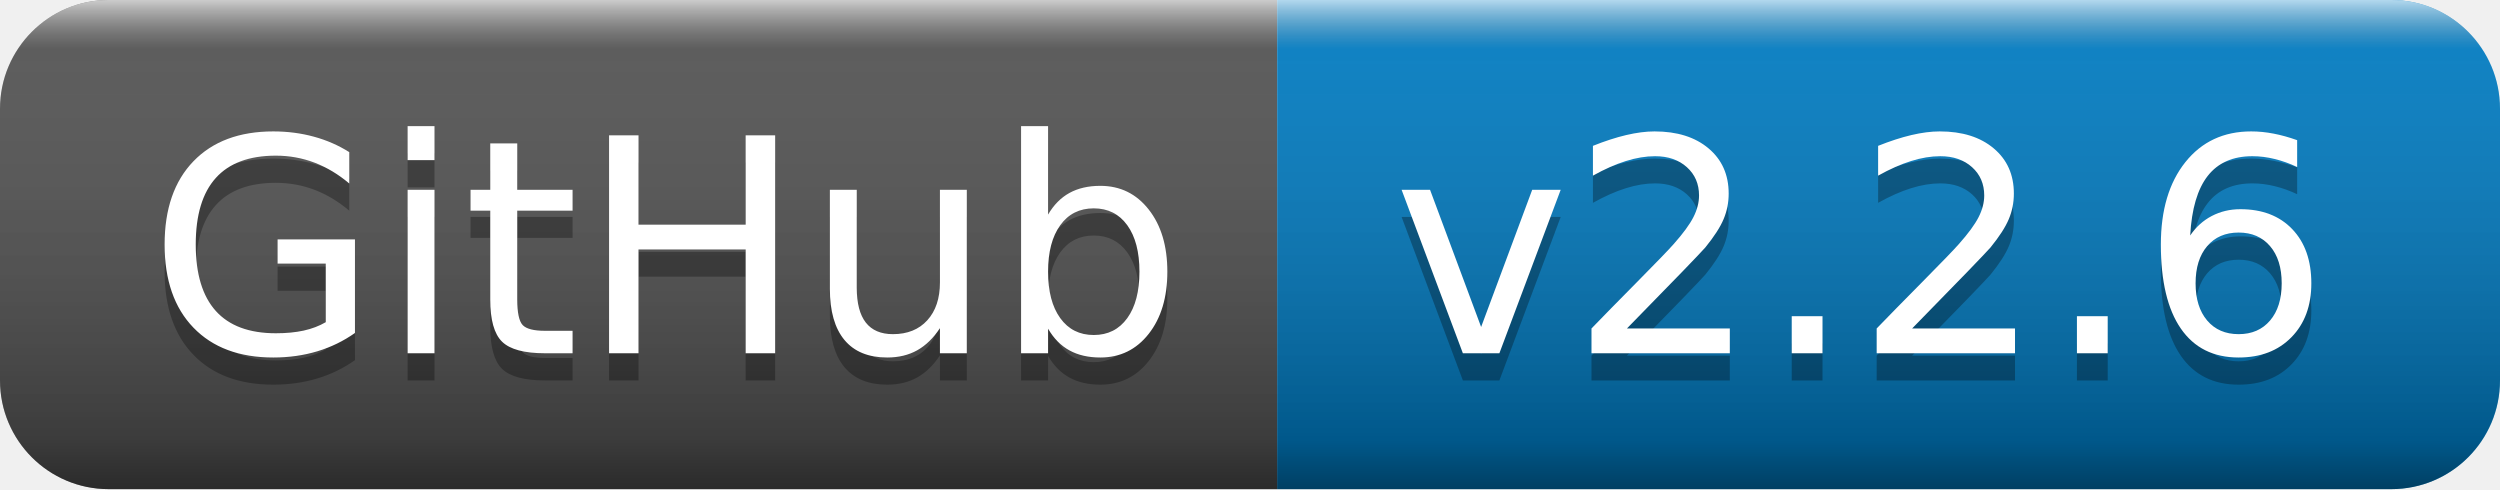
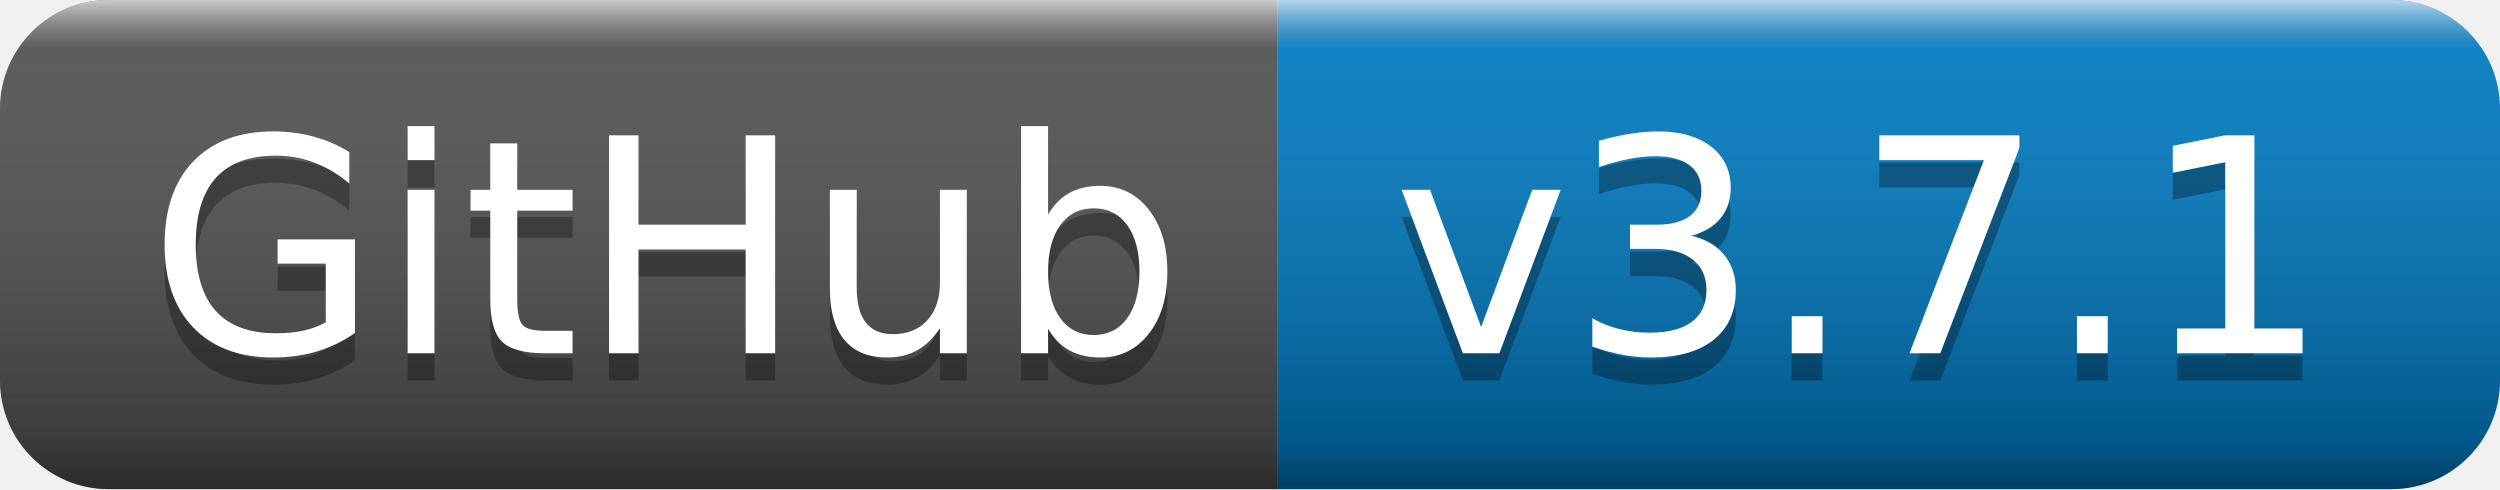
- <svg xmlns="http://www.w3.org/2000/svg" width="92" height="18" role="img" aria-label="GitHub: v2.2.6">
+ <svg xmlns="http://www.w3.org/2000/svg" width="92" height="18" role="img" aria-label="GitHub: v3.7.1">
  <linearGradient id="s" x2="0" y2="100%">
    <stop offset="0" stop-color="#fff" stop-opacity=".7" />
    <stop offset=".1" stop-color="#aaa" stop-opacity=".1" />
    <stop offset=".9" stop-color="#000" stop-opacity=".3" />
    <stop offset="1" stop-color="#000" stop-opacity=".5" />
  </linearGradient>
  <clipPath id="r">
    <rect width="92" height="18" rx="4" fill="#fff" />
  </clipPath>
  <g clip-path="url(#r)">
    <rect width="47" height="18" fill="#555" />
    <rect x="47" width="45" height="18" fill="#007ec6" />
    <rect width="92" height="18" fill="url(#s)" />
  </g>
  <g fill="#fff" text-anchor="middle" font-family="Verdana,Geneva,DejaVu Sans,sans-serif" text-rendering="geometricPrecision" font-size="110">
    <text aria-hidden="true" x="245" y="140" fill="#010101" fill-opacity=".3" transform="scale(.1)" textLength="370">GitHub</text>
    <text x="245" y="130" transform="scale(.1)" fill="#fff" textLength="370">GitHub</text>
-     <text aria-hidden="true" x="685" y="140" fill="#010101" fill-opacity=".3" transform="scale(.1)" textLength="350">v2.2.6</text>
-     <text x="685" y="130" transform="scale(.1)" fill="#fff" textLength="350">v2.2.6</text>
+     <text aria-hidden="true" x="685" y="140" fill="#010101" fill-opacity=".3" transform="scale(.1)" textLength="350">v3.7.1</text>
+     <text x="685" y="130" transform="scale(.1)" fill="#fff" textLength="350">v3.7.1</text>
  </g>
</svg>
